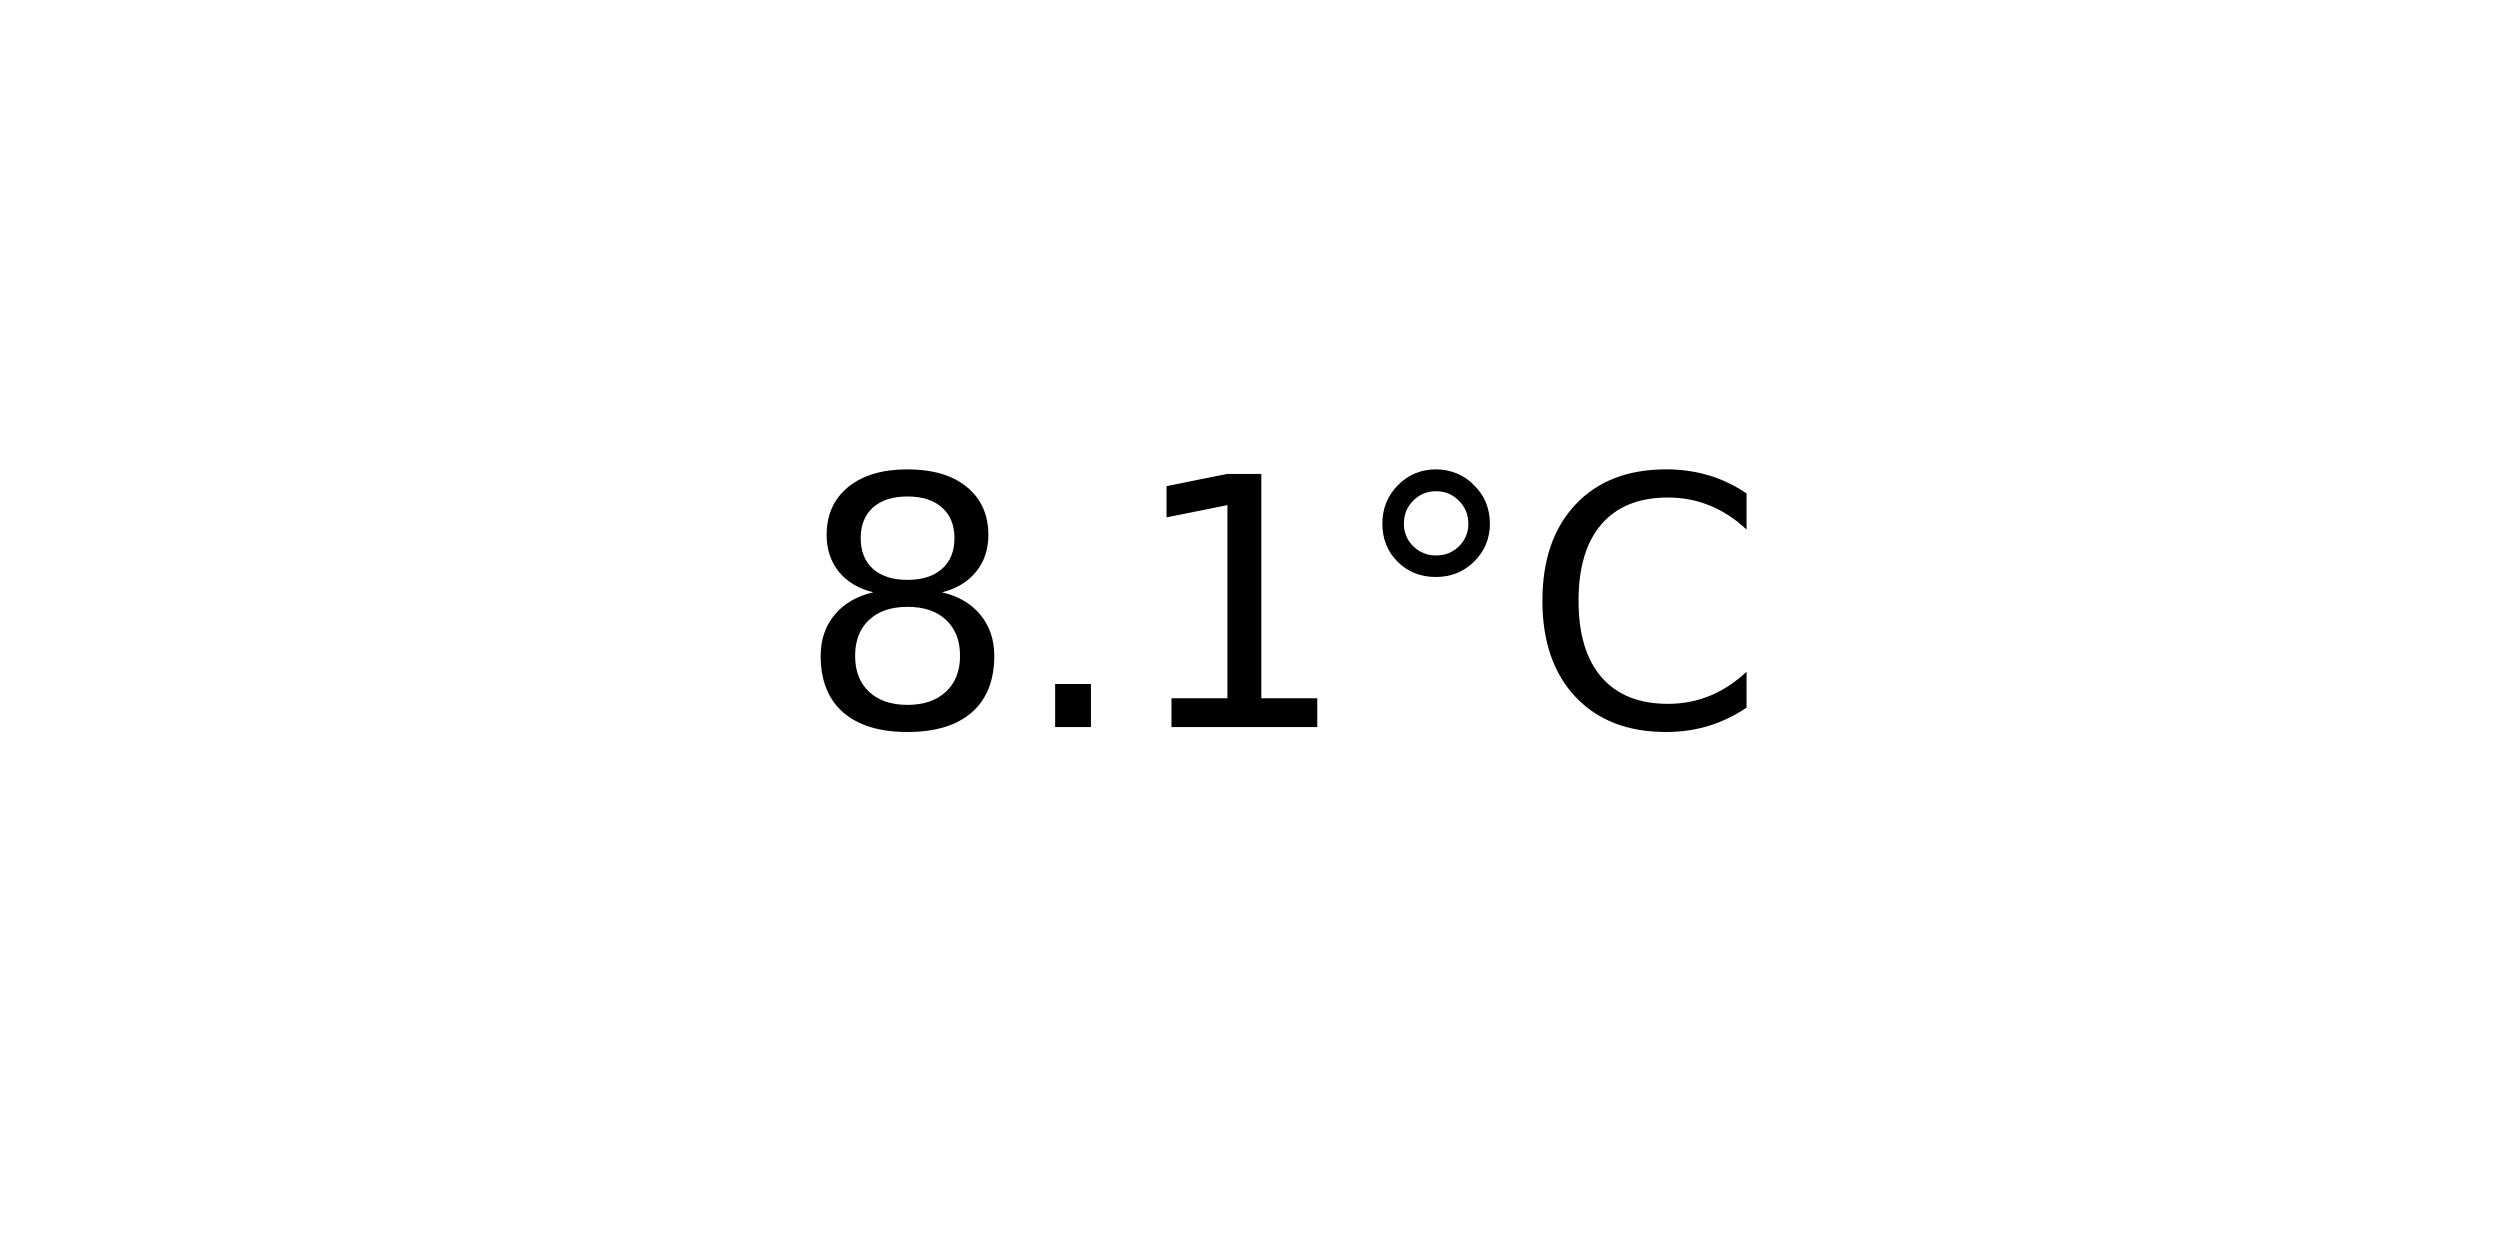
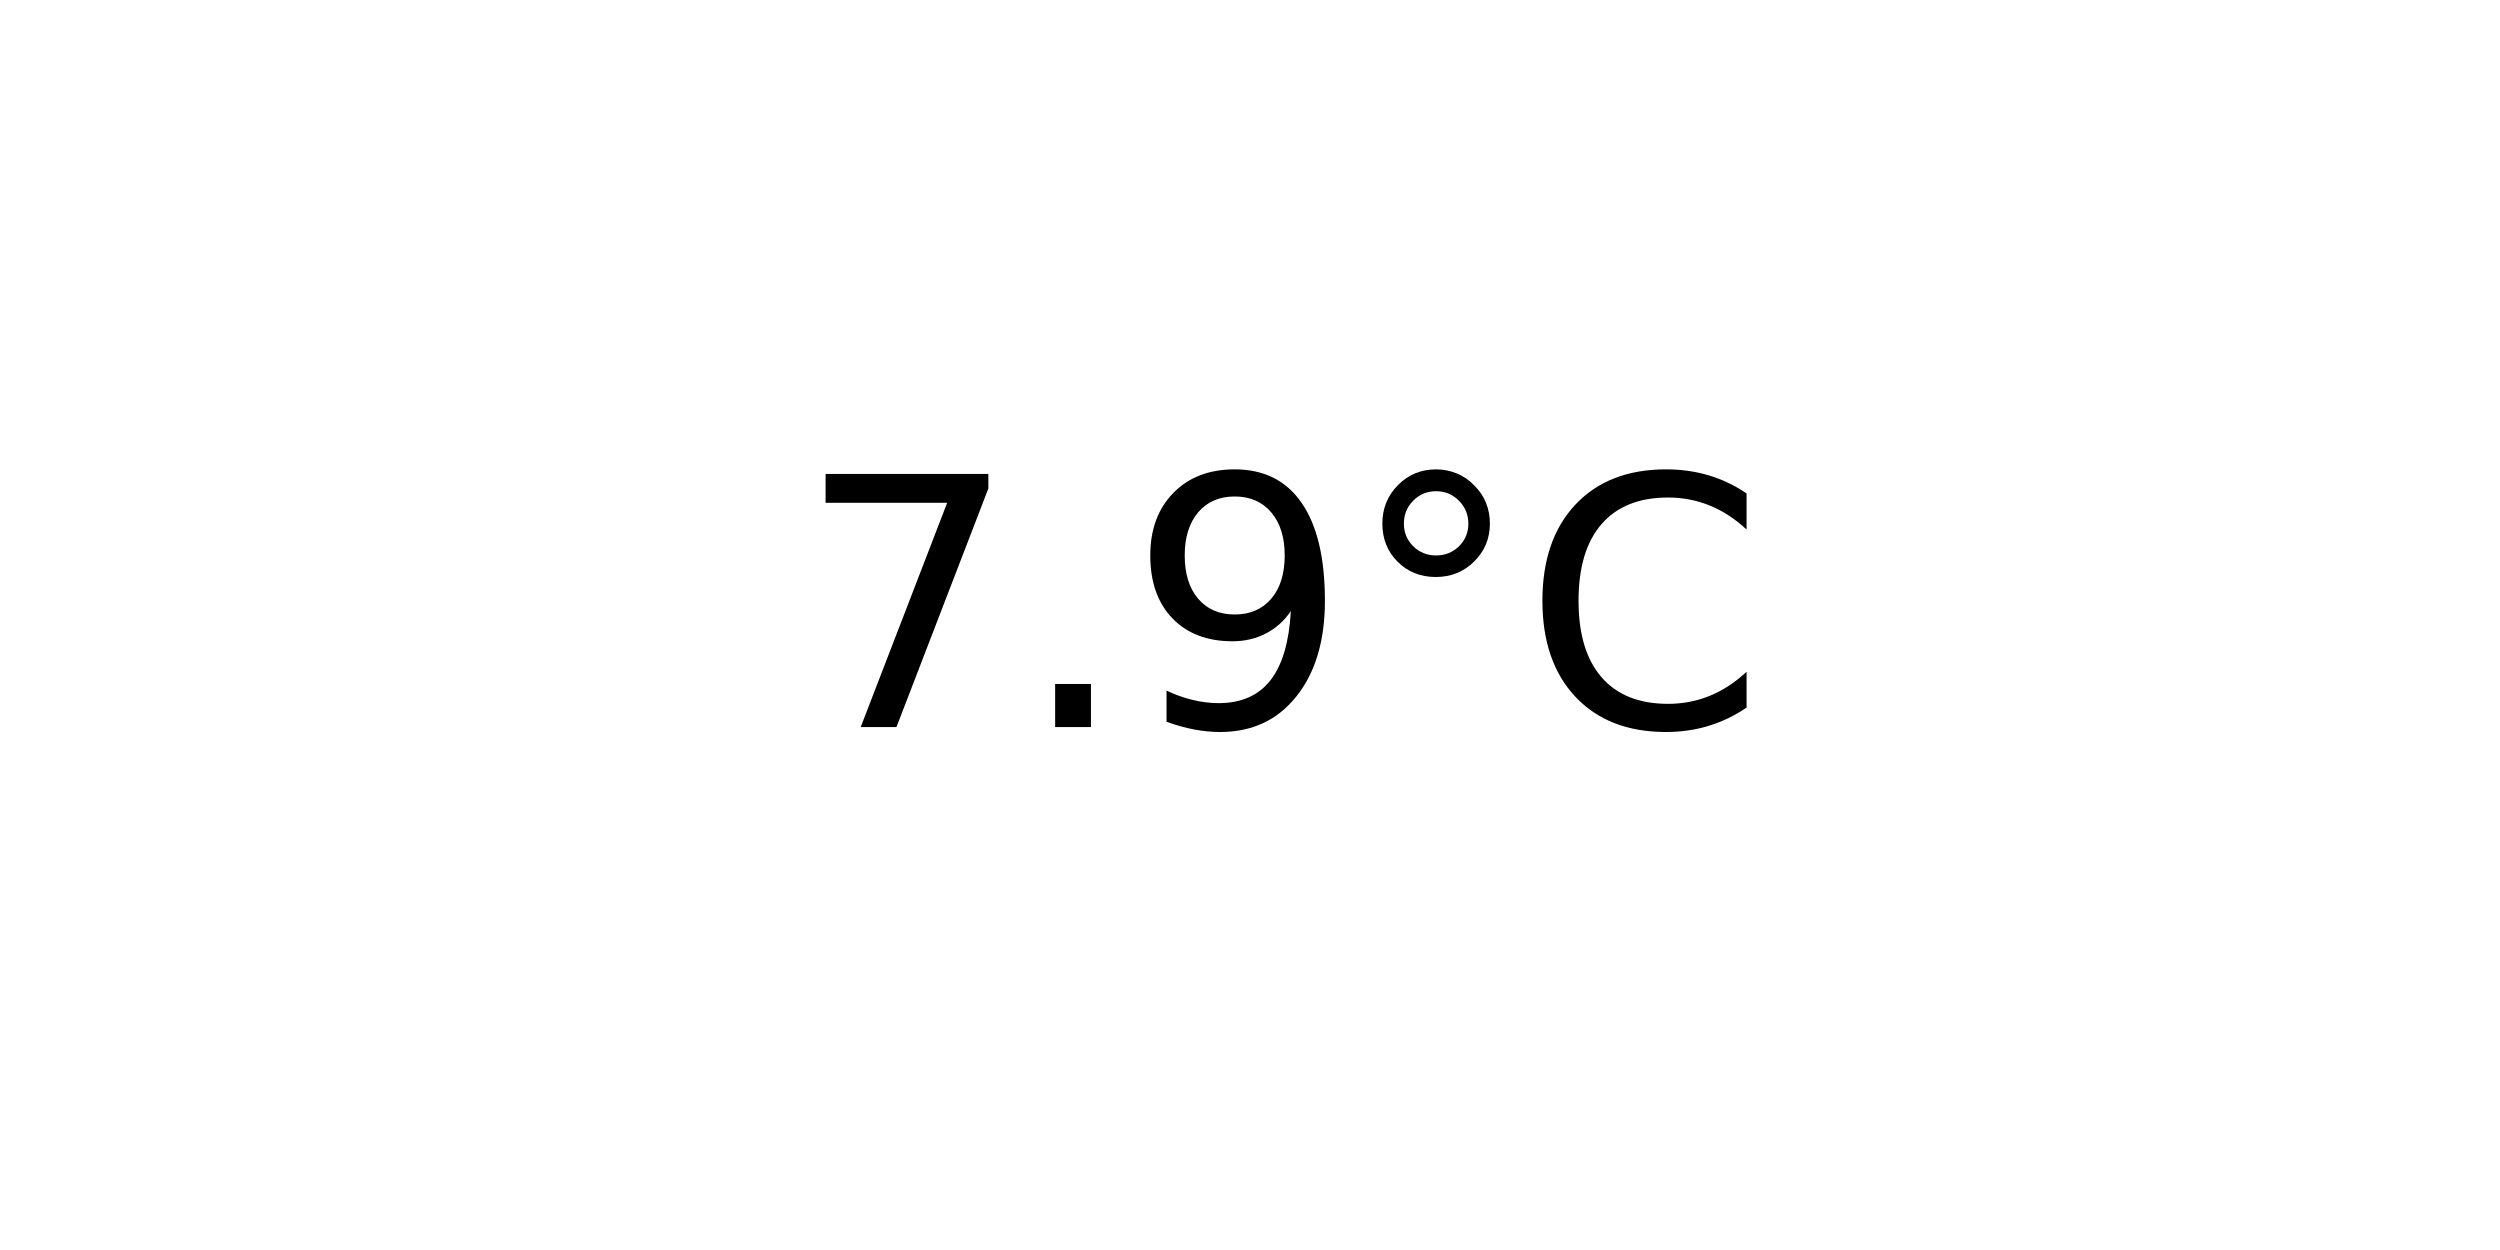
<svg xmlns="http://www.w3.org/2000/svg" xmlns:xlink="http://www.w3.org/1999/xlink" width="72pt" height="36pt" viewBox="0 0 72 36" version="1.1">
  <defs>
    <style type="text/css">*{stroke-linejoin: round; stroke-linecap: butt}</style>
  </defs>
  <g id="figure_1">
    <g id="axes_1">
      <g id="text_1">
        <g transform="translate(22.95703 20.93937) scale(0.1 -0.1)">
          <defs>
-             <path id="DejaVuSans-38" d="M 2034 2216  Q 1584 2216 1326 1975  Q 1069 1734 1069 1313  Q 1069 891 1326 650  Q 1584 409 2034 409  Q 2484 409 2743 651  Q 3003 894 3003 1313  Q 3003 1734 2745 1975  Q 2488 2216 2034 2216  z M 1403 2484  Q 997 2584 770 2862  Q 544 3141 544 3541  Q 544 4100 942 4425  Q 1341 4750 2034 4750  Q 2731 4750 3128 4425  Q 3525 4100 3525 3541  Q 3525 3141 3298 2862  Q 3072 2584 2669 2484  Q 3125 2378 3379 2068  Q 3634 1759 3634 1313  Q 3634 634 3220 271  Q 2806 -91 2034 -91  Q 1263 -91 848 271  Q 434 634 434 1313  Q 434 1759 690 2068  Q 947 2378 1403 2484  z M 1172 3481  Q 1172 3119 1398 2916  Q 1625 2713 2034 2713  Q 2441 2713 2670 2916  Q 2900 3119 2900 3481  Q 2900 3844 2670 4047  Q 2441 4250 2034 4250  Q 1625 4250 1398 4047  Q 1172 3844 1172 3481  z " transform="scale(0.015625)" />
+             <path id="DejaVuSans-37" d="M 525 4666  L 3525 4666  L 3525 4397  L 1831 0  L 1172 0  L 2766 4134  L 525 4134  L 525 4666  z " transform="scale(0.015625)" />
            <path id="DejaVuSans-2e" d="M 684 794  L 1344 794  L 1344 0  L 684 0  L 684 794  z " transform="scale(0.015625)" />
-             <path id="DejaVuSans-31" d="M 794 531  L 1825 531  L 1825 4091  L 703 3866  L 703 4441  L 1819 4666  L 2450 4666  L 2450 531  L 3481 531  L 3481 0  L 794 0  L 794 531  z " transform="scale(0.015625)" />
+             <path id="DejaVuSans-39" d="M 703 97  L 703 672  Q 941 559 1184 500  Q 1428 441 1663 441  Q 2288 441 2617 861  Q 2947 1281 2994 2138  Q 2813 1869 2534 1725  Q 2256 1581 1919 1581  Q 1219 1581 811 2004  Q 403 2428 403 3163  Q 403 3881 828 4315  Q 1253 4750 1959 4750  Q 2769 4750 3195 4129  Q 3622 3509 3622 2328  Q 3622 1225 3098 567  Q 2575 -91 1691 -91  Q 1453 -91 1209 -44  Q 966 3 703 97  z M 1959 2075  Q 2384 2075 2632 2365  Q 2881 2656 2881 3163  Q 2881 3666 2632 3958  Q 2384 4250 1959 4250  Q 1534 4250 1286 3958  Q 1038 3666 1038 3163  Q 1038 2656 1286 2365  Q 1534 2075 1959 2075  z " transform="scale(0.015625)" />
            <path id="DejaVuSans-b0" d="M 1600 4347  Q 1350 4347 1178 4173  Q 1006 4000 1006 3750  Q 1006 3503 1178 3333  Q 1350 3163 1600 3163  Q 1850 3163 2022 3333  Q 2194 3503 2194 3750  Q 2194 3997 2020 4172  Q 1847 4347 1600 4347  z M 1600 4750  Q 1800 4750 1984 4673  Q 2169 4597 2303 4453  Q 2447 4313 2519 4134  Q 2591 3956 2591 3750  Q 2591 3338 2302 3052  Q 2013 2766 1594 2766  Q 1172 2766 890 3047  Q 609 3328 609 3750  Q 609 4169 896 4459  Q 1184 4750 1600 4750  z " transform="scale(0.015625)" />
            <path id="DejaVuSans-43" d="M 4122 4306  L 4122 3641  Q 3803 3938 3442 4084  Q 3081 4231 2675 4231  Q 1875 4231 1450 3742  Q 1025 3253 1025 2328  Q 1025 1406 1450 917  Q 1875 428 2675 428  Q 3081 428 3442 575  Q 3803 722 4122 1019  L 4122 359  Q 3791 134 3420 21  Q 3050 -91 2638 -91  Q 1578 -91 968 557  Q 359 1206 359 2328  Q 359 3453 968 4101  Q 1578 4750 2638 4750  Q 3056 4750 3426 4639  Q 3797 4528 4122 4306  z " transform="scale(0.015625)" />
          </defs>
-           <use xlink:href="#DejaVuSans-38" />
+           <use xlink:href="#DejaVuSans-37" />
          <use xlink:href="#DejaVuSans-2e" x="63.623" />
-           <use xlink:href="#DejaVuSans-31" x="95.41" />
+           <use xlink:href="#DejaVuSans-39" x="95.41" />
          <use xlink:href="#DejaVuSans-b0" x="159.033" />
          <use xlink:href="#DejaVuSans-43" x="209.033" />
        </g>
      </g>
    </g>
  </g>
</svg>
